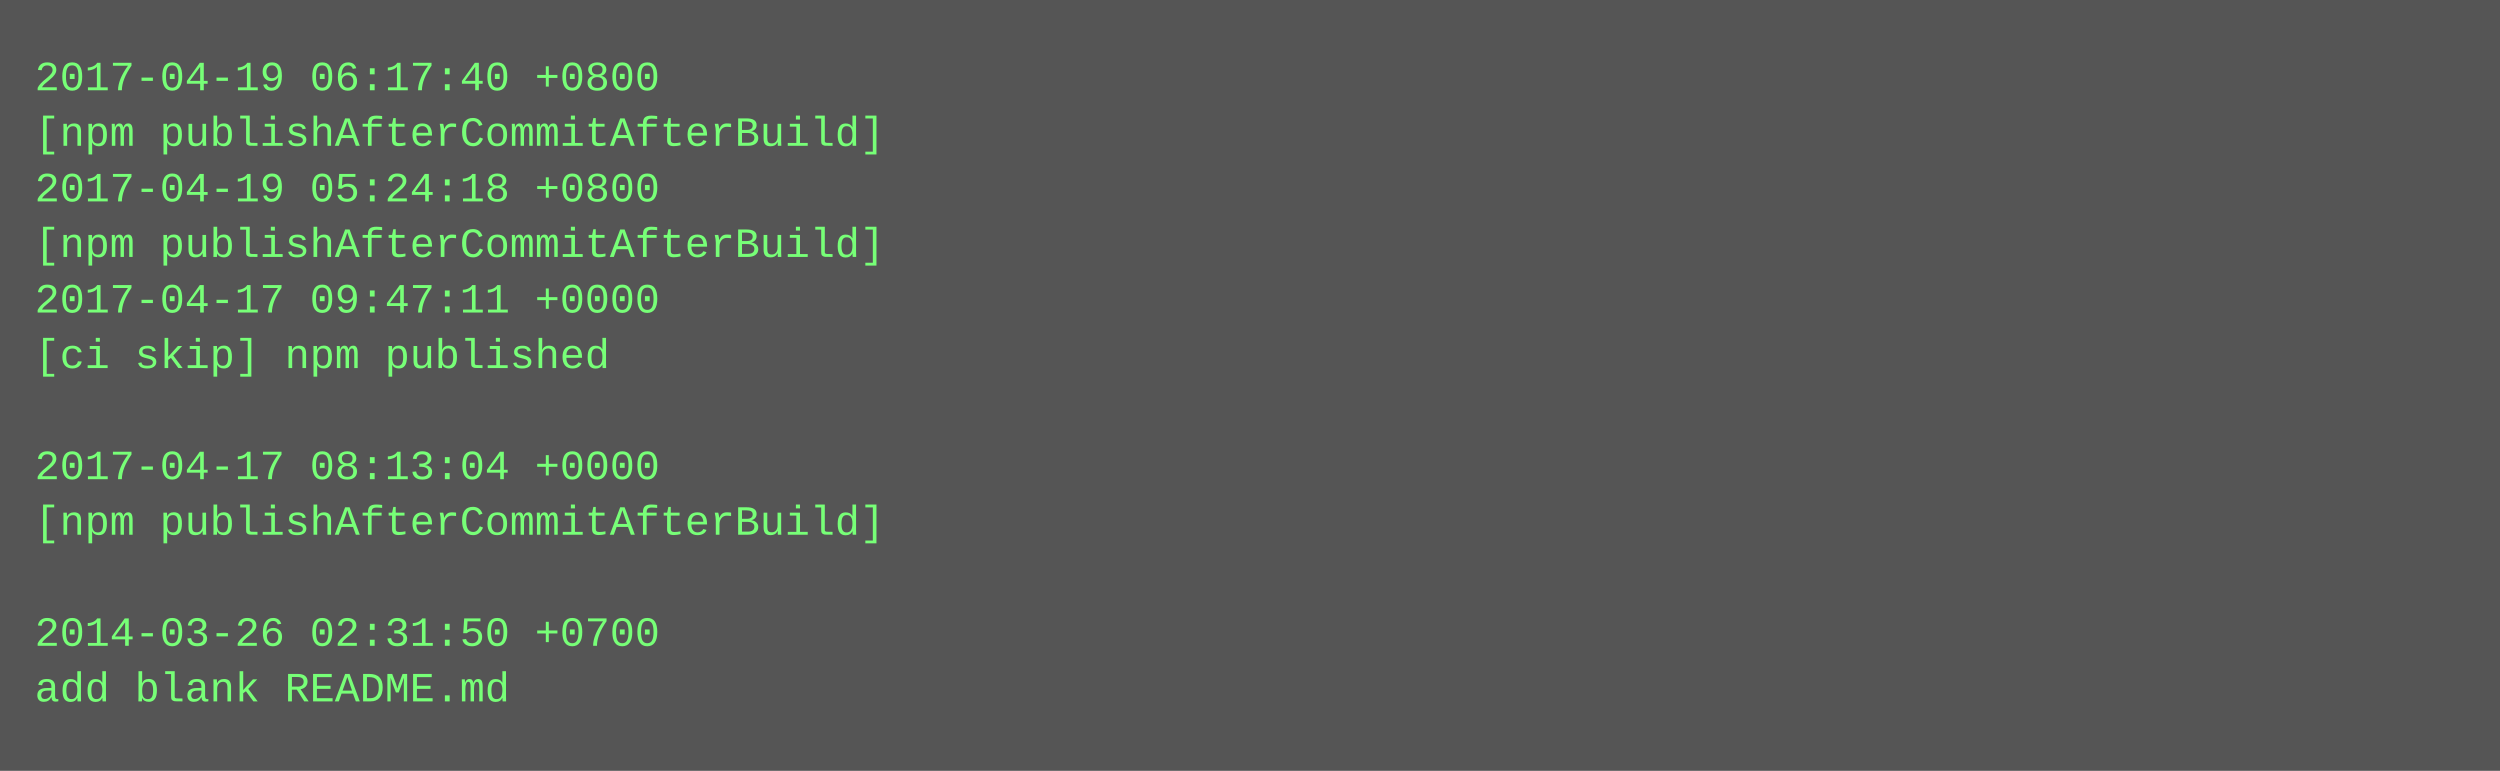
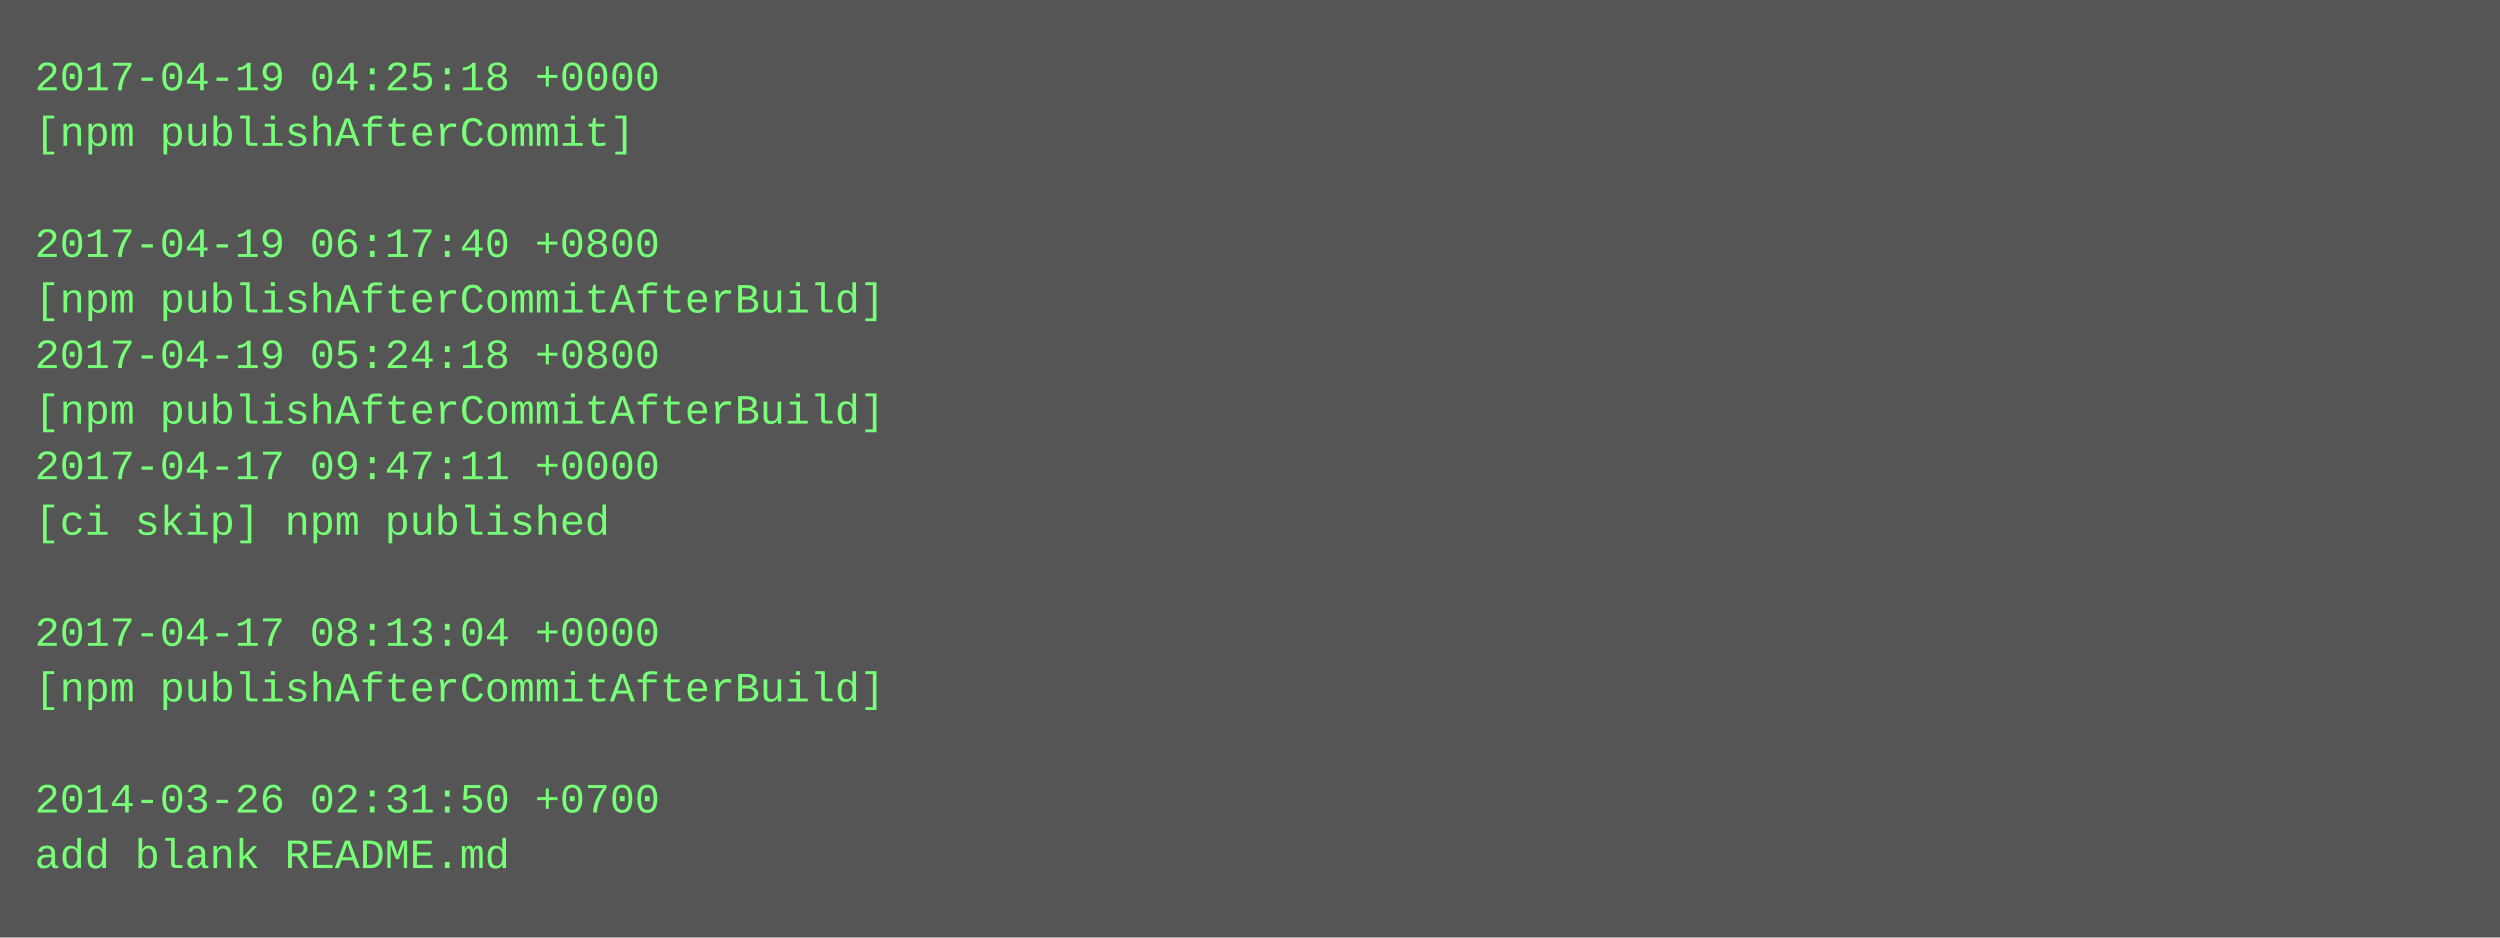
- <svg xmlns="http://www.w3.org/2000/svg" height="222" width="720">
-   <rect height="222" fill="#555" width="720" />
+ <svg xmlns="http://www.w3.org/2000/svg" height="270" width="720">
+   <rect height="270" fill="#555" width="720" />
  <text fill="#7f7" font-family="Courier New" font-size="12" xml:space="preserve">
-     <tspan x="10" y="26">2017-04-19 06:17:40 +0800</tspan>
-     <tspan x="10" y="42">[npm publishAfterCommitAfterBuild]</tspan>
-     <tspan x="10" y="58">2017-04-19 05:24:18 +0800</tspan>
-     <tspan x="10" y="74">[npm publishAfterCommitAfterBuild]</tspan>
-     <tspan x="10" y="90">2017-04-17 09:47:11 +0000</tspan>
-     <tspan x="10" y="106">[ci skip] npm published</tspan>
-     <tspan x="10" y="122" />
-     <tspan x="10" y="138">2017-04-17 08:13:04 +0000</tspan>
-     <tspan x="10" y="154">[npm publishAfterCommitAfterBuild]</tspan>
+     <tspan x="10" y="26">2017-04-19 04:25:18 +0000</tspan>
+     <tspan x="10" y="42">[npm publishAfterCommit]</tspan>
+     <tspan x="10" y="58" />
+     <tspan x="10" y="74">2017-04-19 06:17:40 +0800</tspan>
+     <tspan x="10" y="90">[npm publishAfterCommitAfterBuild]</tspan>
+     <tspan x="10" y="106">2017-04-19 05:24:18 +0800</tspan>
+     <tspan x="10" y="122">[npm publishAfterCommitAfterBuild]</tspan>
+     <tspan x="10" y="138">2017-04-17 09:47:11 +0000</tspan>
+     <tspan x="10" y="154">[ci skip] npm published</tspan>
    <tspan x="10" y="170" />
-     <tspan x="10" y="186">2014-03-26 02:31:50 +0700</tspan>
-     <tspan x="10" y="202">add blank README.md</tspan>
+     <tspan x="10" y="186">2017-04-17 08:13:04 +0000</tspan>
+     <tspan x="10" y="202">[npm publishAfterCommitAfterBuild]</tspan>
+     <tspan x="10" y="218" />
+     <tspan x="10" y="234">2014-03-26 02:31:50 +0700</tspan>
+     <tspan x="10" y="250">add blank README.md</tspan>
  </text>
</svg>
